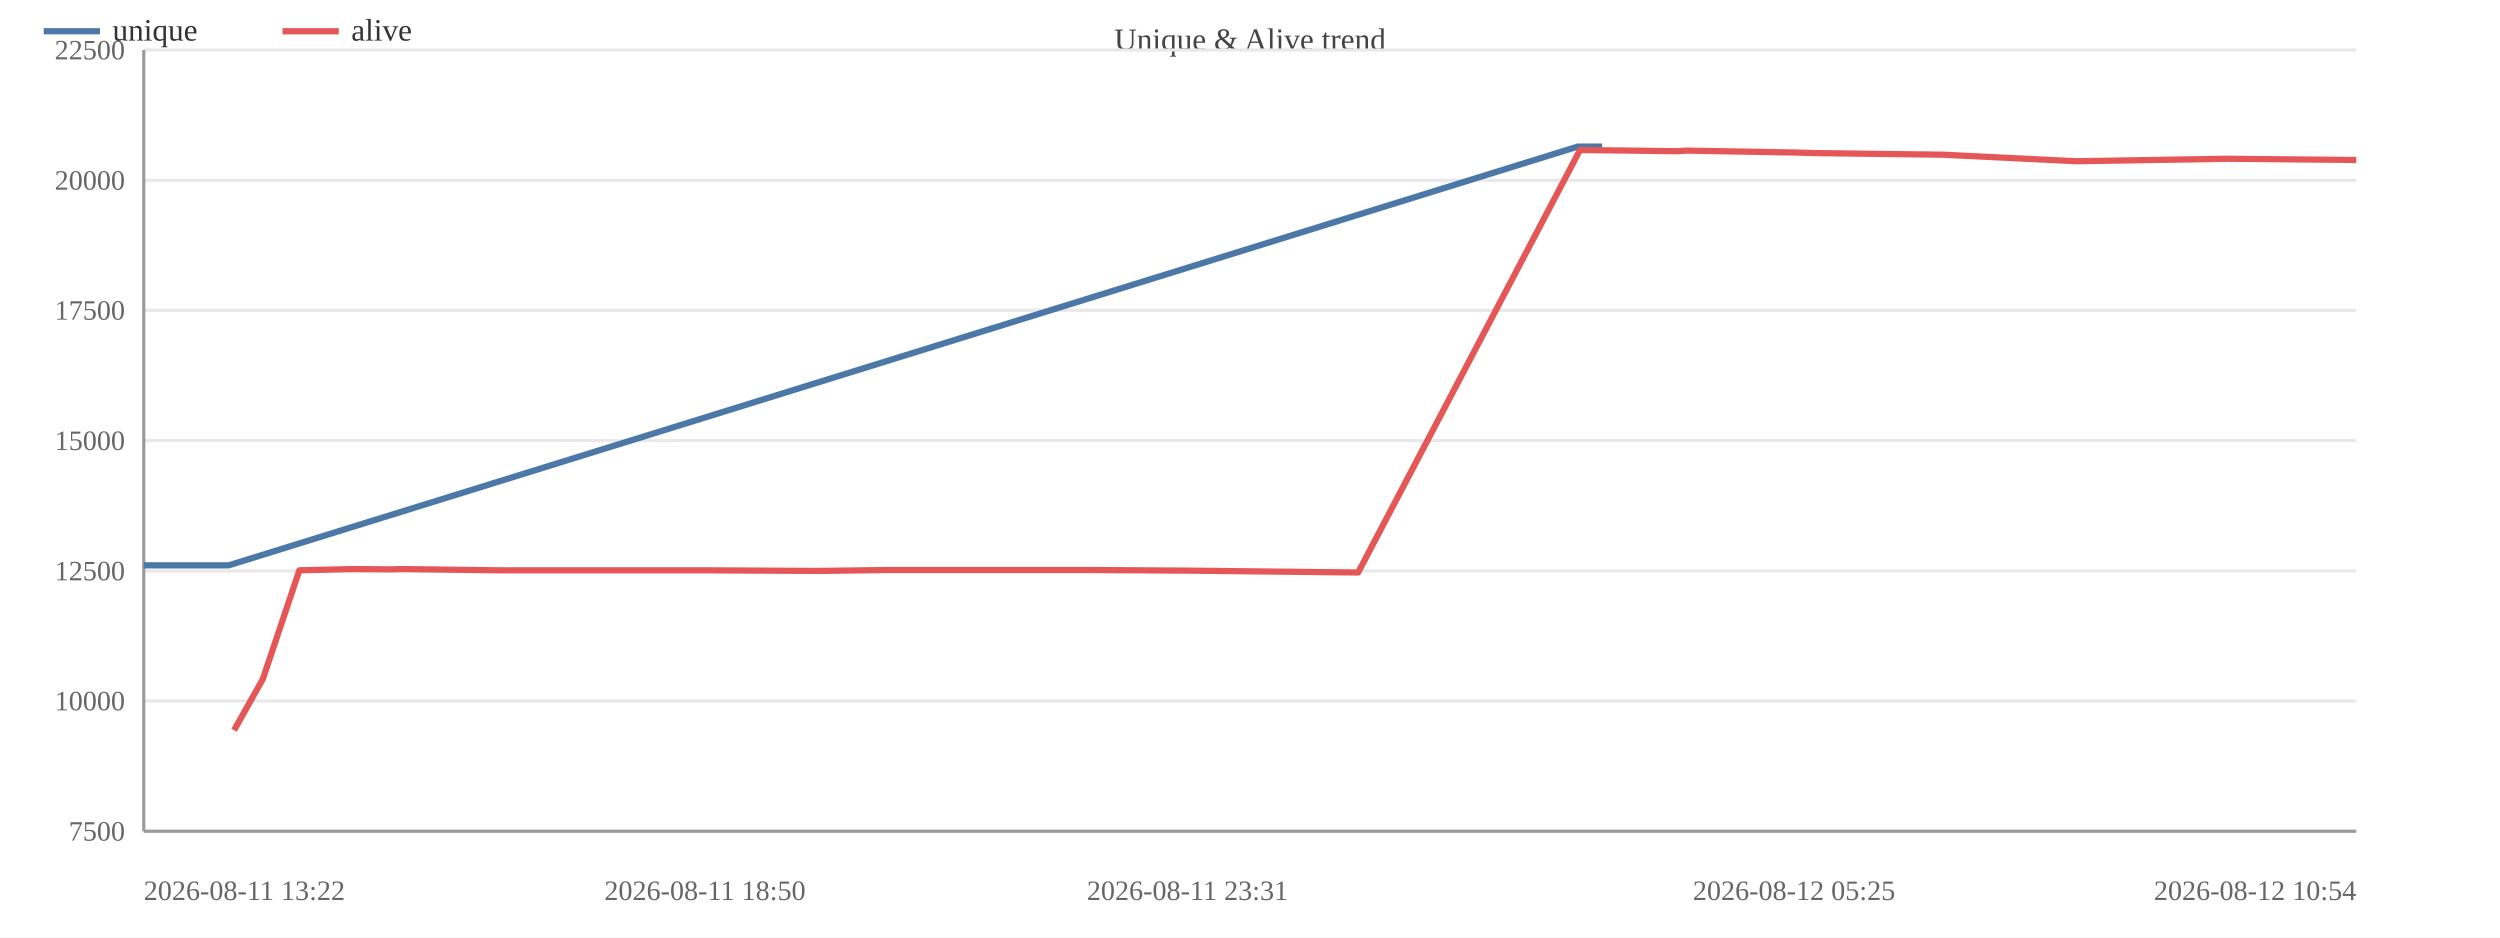
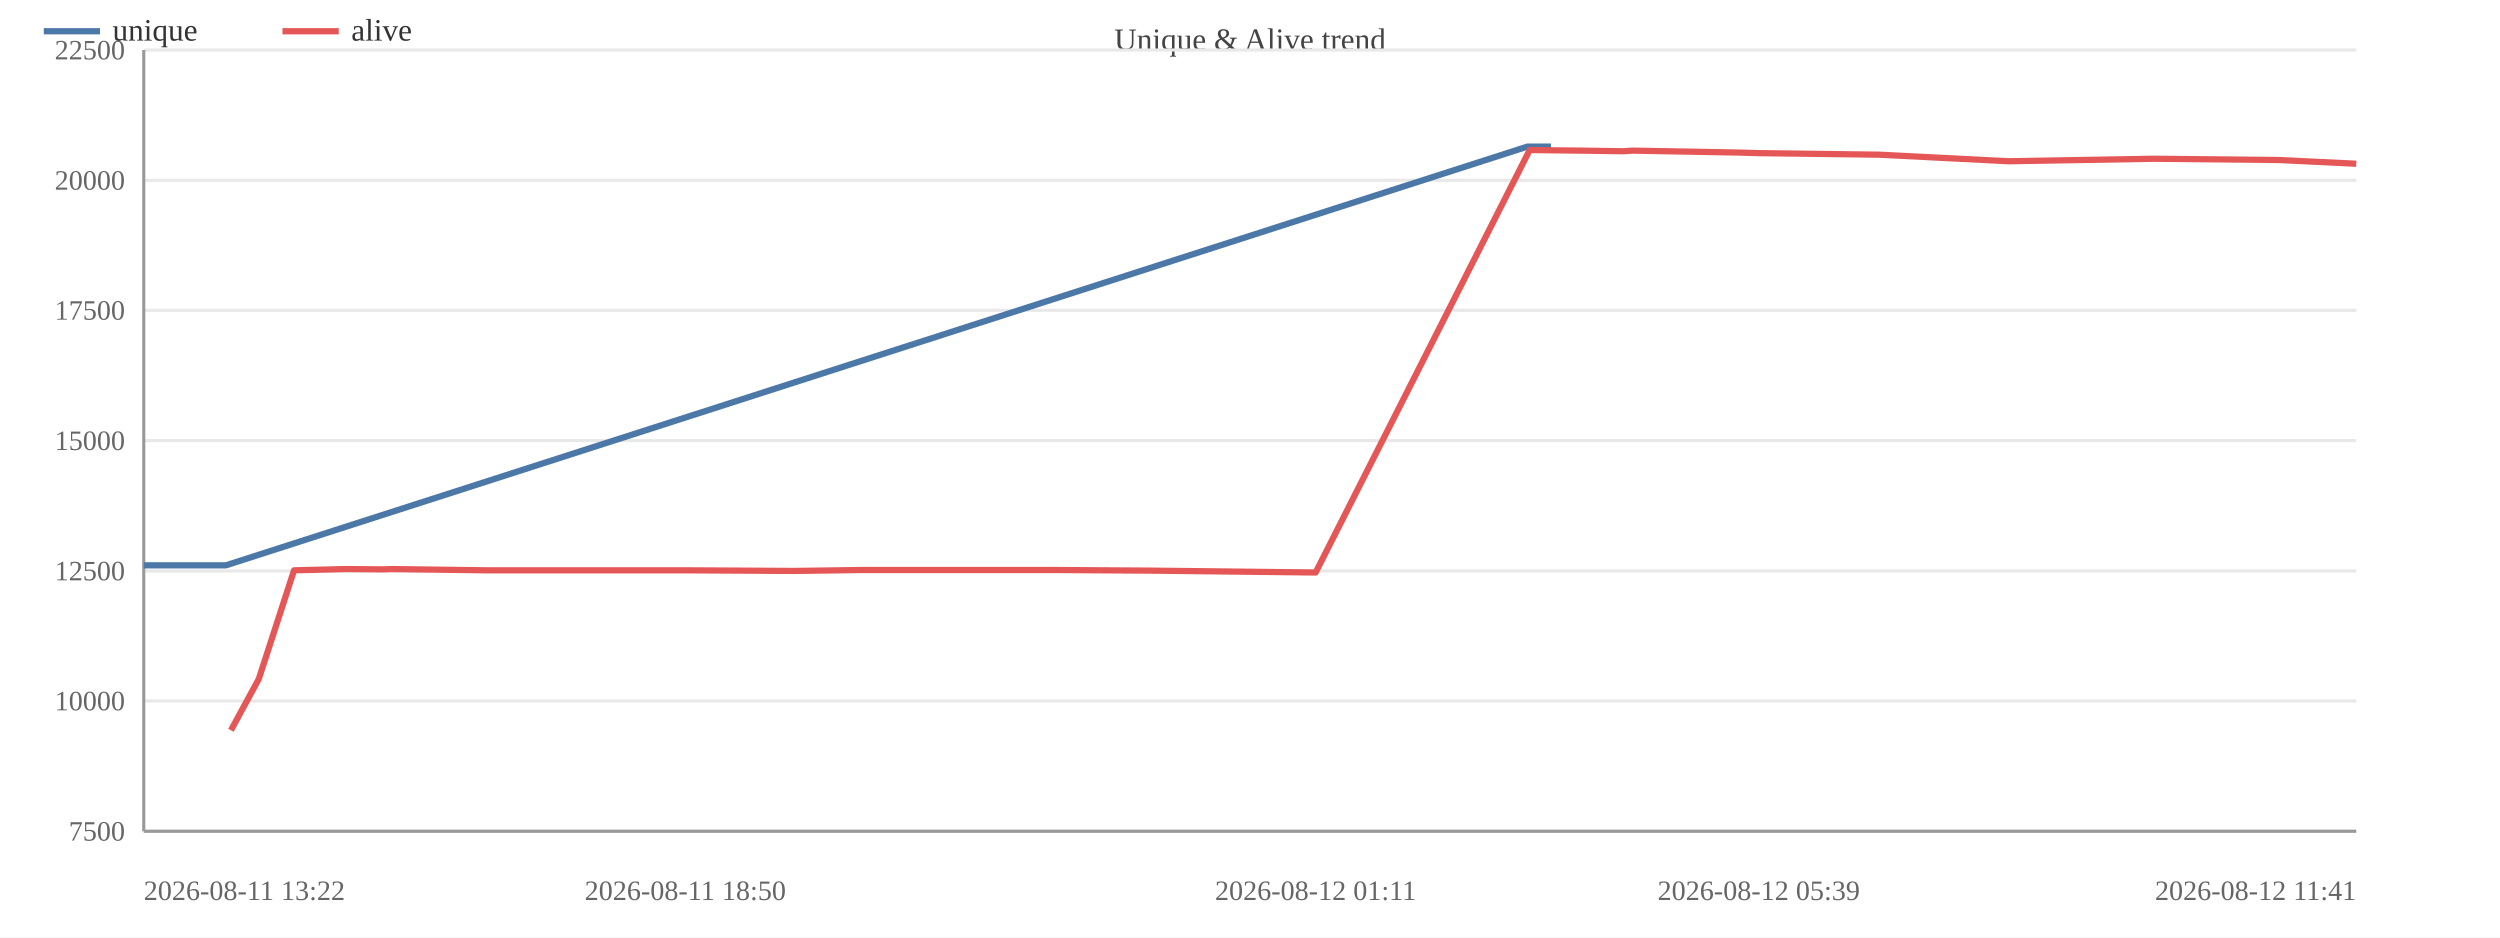
<svg xmlns="http://www.w3.org/2000/svg" width="800" height="300" viewBox="0 0 800 300">
  <rect width="800" height="300" fill="#ffffff" />
  <text x="400.0" y="16" font-size="10" text-anchor="middle" fill="#444">Unique &amp; Alive trend</text>
  <line x1="46" y1="266.0" x2="754" y2="266.0" stroke="#e8e8e8" />
  <text x="40" y="269.0" font-size="9" text-anchor="end" fill="#666">7500</text>
  <line x1="46" y1="224.3" x2="754" y2="224.3" stroke="#e8e8e8" />
  <text x="40" y="227.3" font-size="9" text-anchor="end" fill="#666">10000</text>
  <line x1="46" y1="182.7" x2="754" y2="182.7" stroke="#e8e8e8" />
  <text x="40" y="185.7" font-size="9" text-anchor="end" fill="#666">12500</text>
  <line x1="46" y1="141.0" x2="754" y2="141.0" stroke="#e8e8e8" />
  <text x="40" y="144.0" font-size="9" text-anchor="end" fill="#666">15000</text>
  <line x1="46" y1="99.3" x2="754" y2="99.3" stroke="#e8e8e8" />
  <text x="40" y="102.3" font-size="9" text-anchor="end" fill="#666">17500</text>
  <line x1="46" y1="57.7" x2="754" y2="57.7" stroke="#e8e8e8" />
  <text x="40" y="60.7" font-size="9" text-anchor="end" fill="#666">20000</text>
  <line x1="46" y1="16.0" x2="754" y2="16.0" stroke="#e8e8e8" />
  <text x="40" y="19.0" font-size="9" text-anchor="end" fill="#666">22500</text>
  <line x1="46" y1="16" x2="46" y2="266" stroke="#999" />
  <line x1="46" y1="266" x2="754" y2="266" stroke="#999" />
-   <polyline fill="none" stroke="#4c78a8" stroke-width="2" stroke-linejoin="round" points="46.0,180.9 73.2,180.9 504.9,46.9 512.7,46.9" />
+   <polyline fill="none" stroke="#4c78a8" stroke-width="2" stroke-linejoin="round" points="46.0,180.9 72.3,180.9 488.8,46.9 496.3,46.9" />
  <circle cx="46.0" cy="180.9" r="4" fill="transparent" />
-   <circle cx="73.2" cy="180.9" r="4" fill="transparent" />
-   <circle cx="504.9" cy="46.9" r="4" fill="transparent" />
-   <circle cx="512.7" cy="46.9" r="4" fill="transparent" />
-   <polyline fill="none" stroke="#e45756" stroke-width="2" stroke-linejoin="round" points="74.9,233.7 84.1,217.3 95.8,182.5 113.0,182.1 125.2,182.2 128.4,182.1 159.6,182.5 193.2,182.5 225.6,182.5 261.8,182.7 284.1,182.4 317.3,182.4 348.2,182.4 380.0,182.6 434.6,183.2 505.6,48.0 513.4,48.1 522.7,48.2 536.7,48.4 539.7,48.2 574.1,48.8 581.6,49.0 621.6,49.5 664.5,51.6 712.6,50.8 754.0,51.2" />
-   <circle cx="74.9" cy="233.7" r="4" fill="transparent" />
-   <circle cx="84.1" cy="217.3" r="4" fill="transparent" />
-   <circle cx="95.8" cy="182.5" r="4" fill="transparent" />
-   <circle cx="113.0" cy="182.1" r="4" fill="transparent" />
-   <circle cx="125.2" cy="182.2" r="4" fill="transparent" />
-   <circle cx="128.4" cy="182.1" r="4" fill="transparent" />
-   <circle cx="159.6" cy="182.5" r="4" fill="transparent" />
-   <circle cx="193.2" cy="182.5" r="4" fill="transparent" />
-   <circle cx="225.6" cy="182.5" r="4" fill="transparent" />
-   <circle cx="261.8" cy="182.7" r="4" fill="transparent" />
-   <circle cx="284.1" cy="182.4" r="4" fill="transparent" />
-   <circle cx="317.3" cy="182.4" r="4" fill="transparent" />
-   <circle cx="348.2" cy="182.4" r="4" fill="transparent" />
-   <circle cx="380.0" cy="182.6" r="4" fill="transparent" />
-   <circle cx="434.6" cy="183.2" r="4" fill="transparent" />
-   <circle cx="505.6" cy="48.0" r="4" fill="transparent" />
-   <circle cx="513.4" cy="48.1" r="4" fill="transparent" />
-   <circle cx="522.7" cy="48.2" r="4" fill="transparent" />
-   <circle cx="536.7" cy="48.4" r="4" fill="transparent" />
-   <circle cx="539.7" cy="48.2" r="4" fill="transparent" />
-   <circle cx="574.1" cy="48.8" r="4" fill="transparent" />
-   <circle cx="581.6" cy="49.0" r="4" fill="transparent" />
-   <circle cx="621.6" cy="49.5" r="4" fill="transparent" />
-   <circle cx="664.5" cy="51.6" r="4" fill="transparent" />
-   <circle cx="712.6" cy="50.8" r="4" fill="transparent" />
-   <circle cx="754.0" cy="51.2" r="4" fill="transparent" />
+   <circle cx="72.3" cy="180.9" r="4" fill="transparent" />
+   <circle cx="488.8" cy="46.9" r="4" fill="transparent" />
+   <circle cx="496.3" cy="46.9" r="4" fill="transparent" />
+   <polyline fill="none" stroke="#e45756" stroke-width="2" stroke-linejoin="round" points="73.9,233.7 82.8,217.3 94.1,182.5 110.6,182.1 122.4,182.2 125.5,182.1 155.6,182.5 188.0,182.5 219.3,182.5 254.2,182.7 275.7,182.4 307.8,182.4 337.6,182.4 368.2,182.6 421.0,183.2 489.5,48.0 497.0,48.1 506.0,48.2 519.5,48.4 522.4,48.2 555.6,48.8 562.8,49.0 601.4,49.5 642.8,51.6 689.2,50.8 729.2,51.2 754.0,52.4" />
+   <circle cx="73.9" cy="233.7" r="4" fill="transparent" />
+   <circle cx="82.8" cy="217.3" r="4" fill="transparent" />
+   <circle cx="94.1" cy="182.5" r="4" fill="transparent" />
+   <circle cx="110.6" cy="182.1" r="4" fill="transparent" />
+   <circle cx="122.4" cy="182.2" r="4" fill="transparent" />
+   <circle cx="125.5" cy="182.1" r="4" fill="transparent" />
+   <circle cx="155.6" cy="182.5" r="4" fill="transparent" />
+   <circle cx="188.0" cy="182.5" r="4" fill="transparent" />
+   <circle cx="219.3" cy="182.5" r="4" fill="transparent" />
+   <circle cx="254.2" cy="182.7" r="4" fill="transparent" />
+   <circle cx="275.7" cy="182.4" r="4" fill="transparent" />
+   <circle cx="307.8" cy="182.4" r="4" fill="transparent" />
+   <circle cx="337.6" cy="182.4" r="4" fill="transparent" />
+   <circle cx="368.2" cy="182.6" r="4" fill="transparent" />
+   <circle cx="421.0" cy="183.2" r="4" fill="transparent" />
+   <circle cx="489.5" cy="48.0" r="4" fill="transparent" />
+   <circle cx="497.0" cy="48.1" r="4" fill="transparent" />
+   <circle cx="506.0" cy="48.2" r="4" fill="transparent" />
+   <circle cx="519.5" cy="48.4" r="4" fill="transparent" />
+   <circle cx="522.4" cy="48.2" r="4" fill="transparent" />
+   <circle cx="555.6" cy="48.8" r="4" fill="transparent" />
+   <circle cx="562.8" cy="49.0" r="4" fill="transparent" />
+   <circle cx="601.4" cy="49.5" r="4" fill="transparent" />
+   <circle cx="642.8" cy="51.6" r="4" fill="transparent" />
+   <circle cx="689.2" cy="50.8" r="4" fill="transparent" />
+   <circle cx="729.2" cy="51.2" r="4" fill="transparent" />
+   <circle cx="754.0" cy="52.4" r="4" fill="transparent" />
  <text x="46.0" y="288" font-size="9" text-anchor="start" fill="#666">2026-08-11 13:22</text>
-   <text x="225.6" y="288" font-size="9" text-anchor="middle" fill="#666">2026-08-11 18:50</text>
-   <text x="380.0" y="288" font-size="9" text-anchor="middle" fill="#666">2026-08-11 23:31</text>
-   <text x="574.1" y="288" font-size="9" text-anchor="middle" fill="#666">2026-08-12 05:25</text>
-   <text x="754.0" y="288" font-size="9" text-anchor="end" fill="#666">2026-08-12 10:54</text>
+   <text x="219.3" y="288" font-size="9" text-anchor="middle" fill="#666">2026-08-11 18:50</text>
+   <text x="421.0" y="288" font-size="9" text-anchor="middle" fill="#666">2026-08-12 01:11</text>
+   <text x="562.8" y="288" font-size="9" text-anchor="middle" fill="#666">2026-08-12 05:39</text>
+   <text x="754.0" y="288" font-size="9" text-anchor="end" fill="#666">2026-08-12 11:41</text>
  <line x1="14" y1="10" x2="32" y2="10" stroke="#4c78a8" stroke-width="2" />
  <text x="36" y="13" font-size="10" fill="#333">unique</text>
  <line x1="90.4" y1="10" x2="108.4" y2="10" stroke="#e45756" stroke-width="2" />
  <text x="112.4" y="13" font-size="10" fill="#333">alive</text>
</svg>
